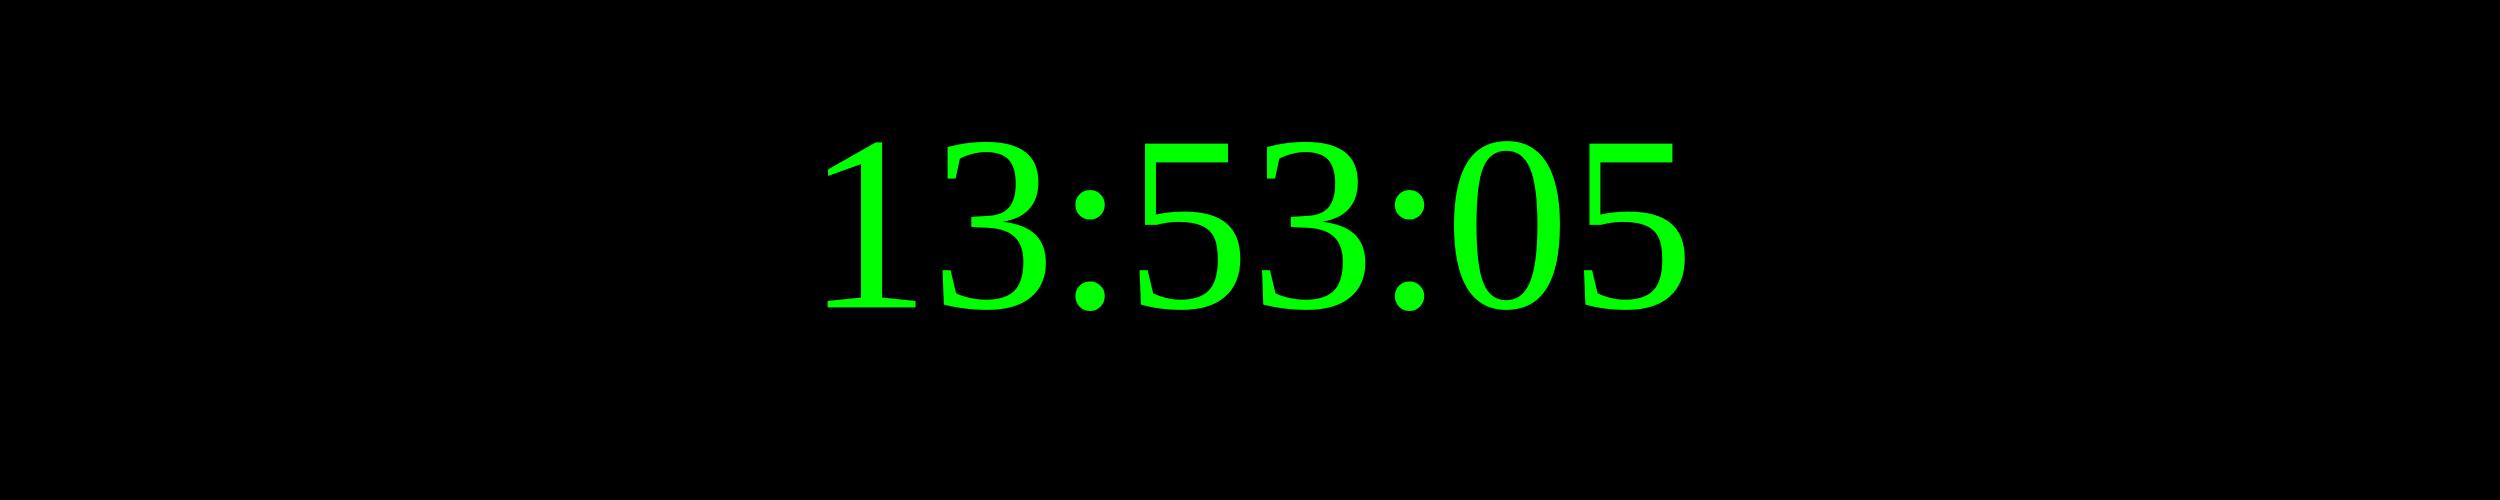
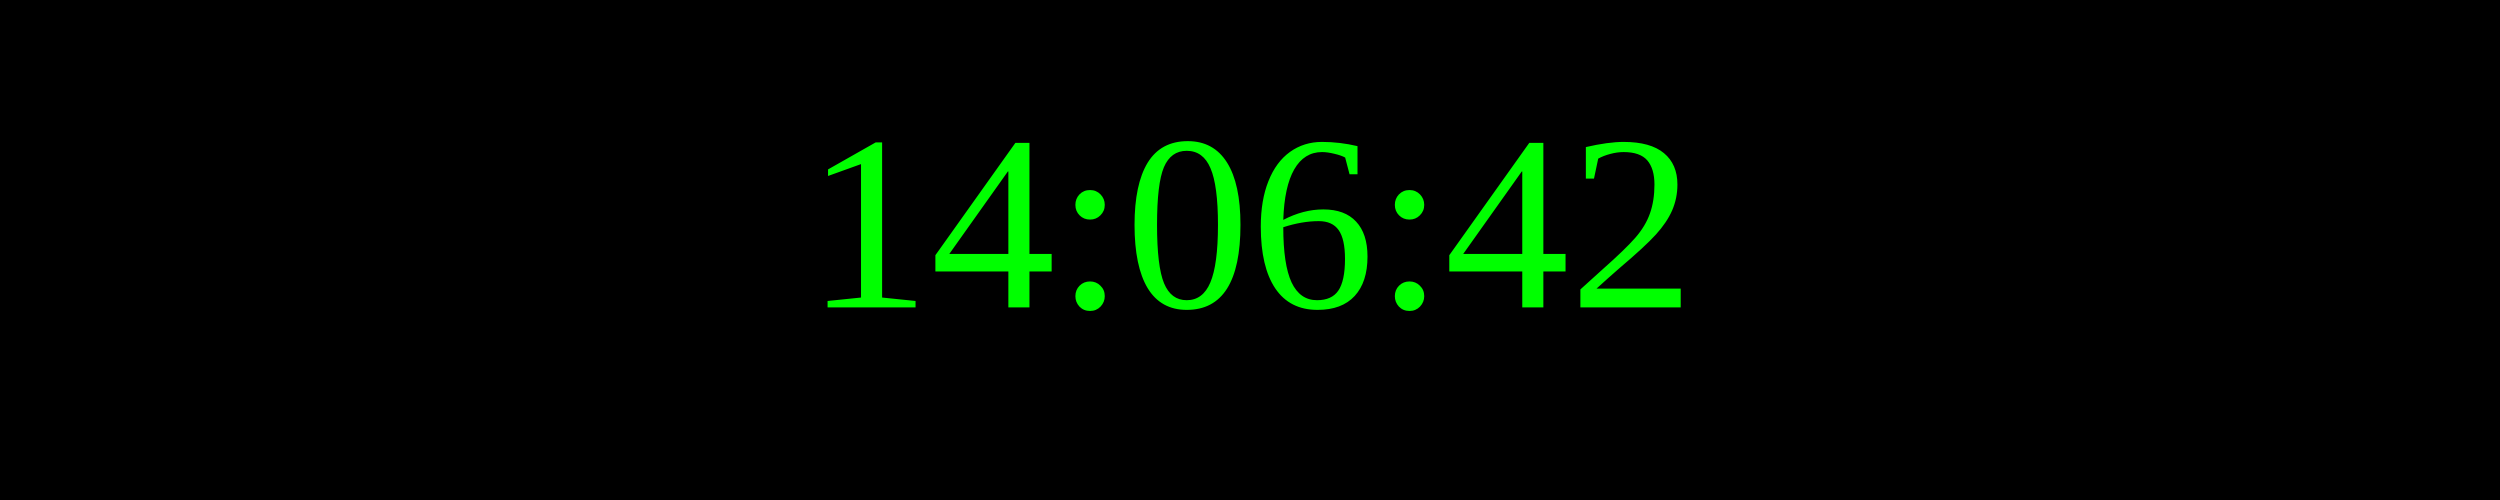
<svg xmlns="http://www.w3.org/2000/svg" width="250" height="50">
  <rect width="100%" height="100%" fill="black" />
  <text x="50%" y="50%" font-size="25" fill="lime" text-anchor="middle" dominant-baseline="middle">
- 13:53:05
+ 14:06:42
</text>
</svg>
